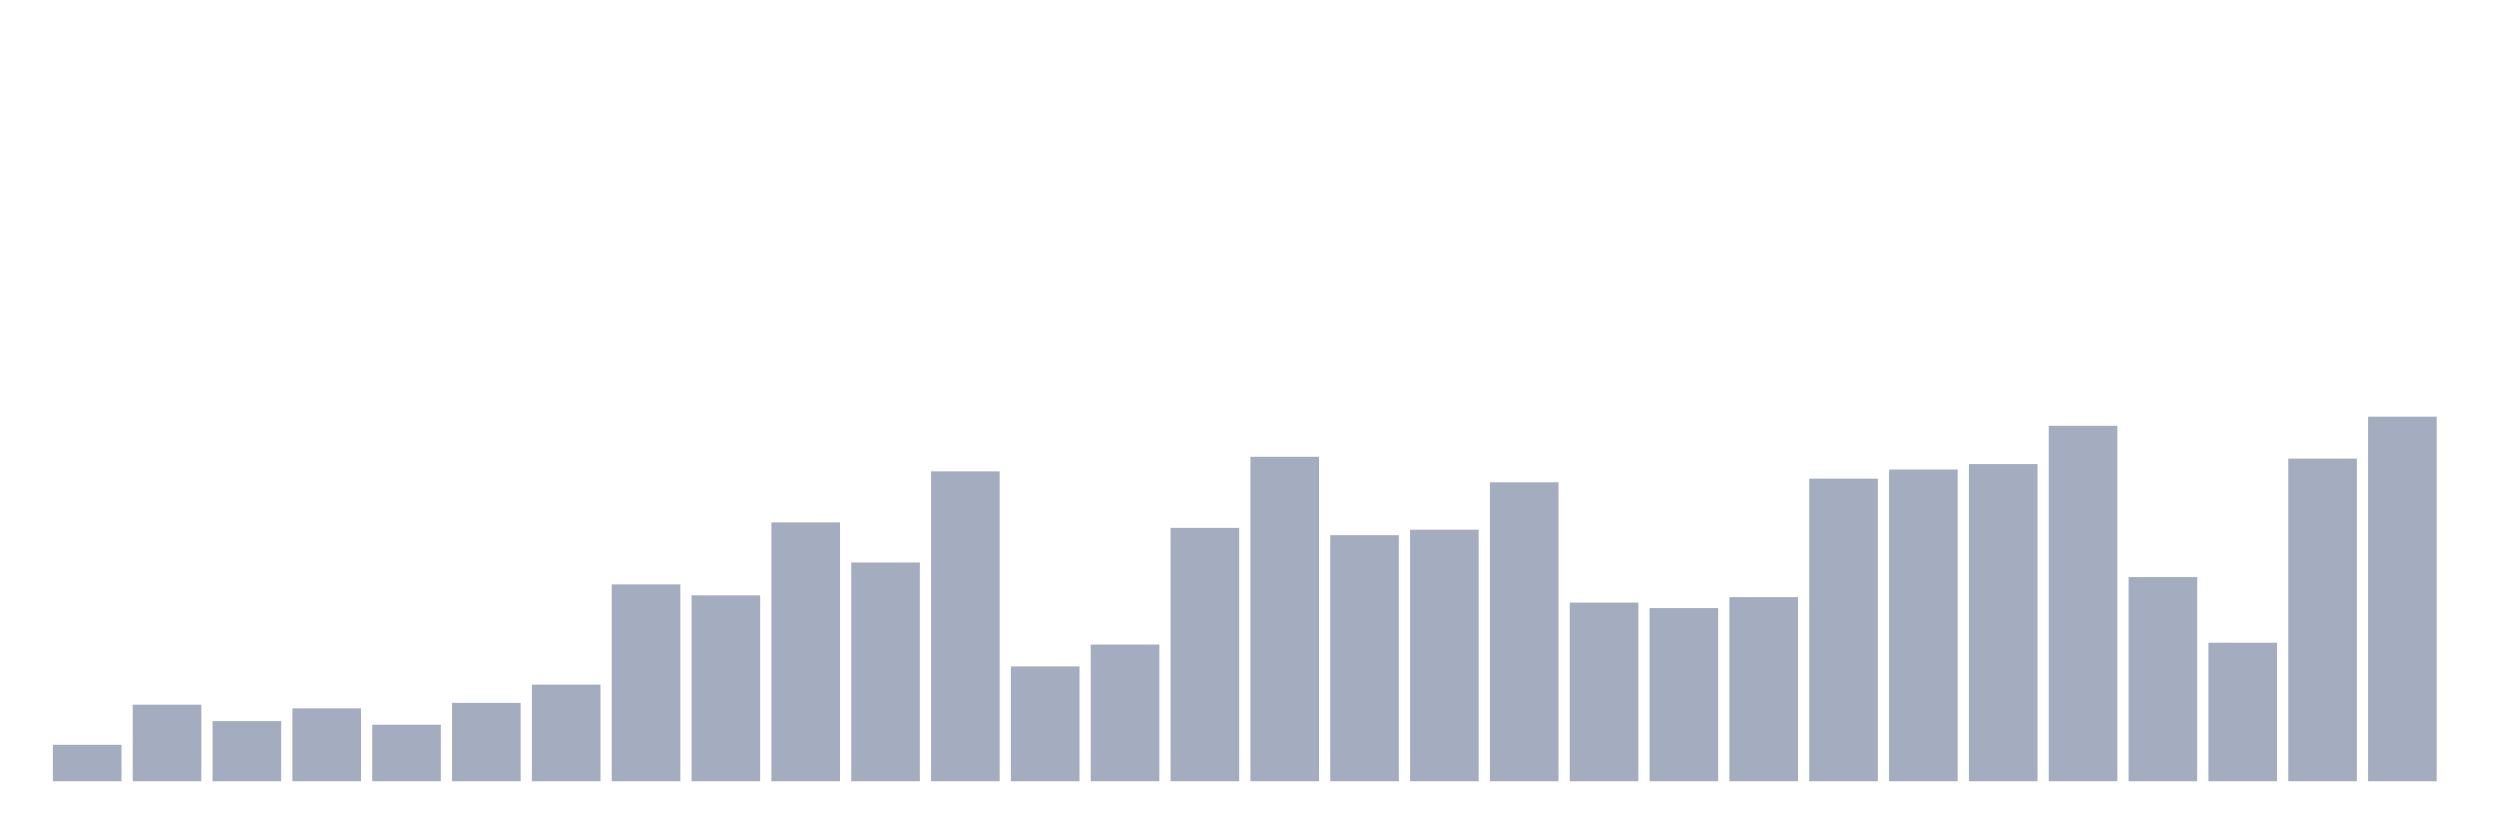
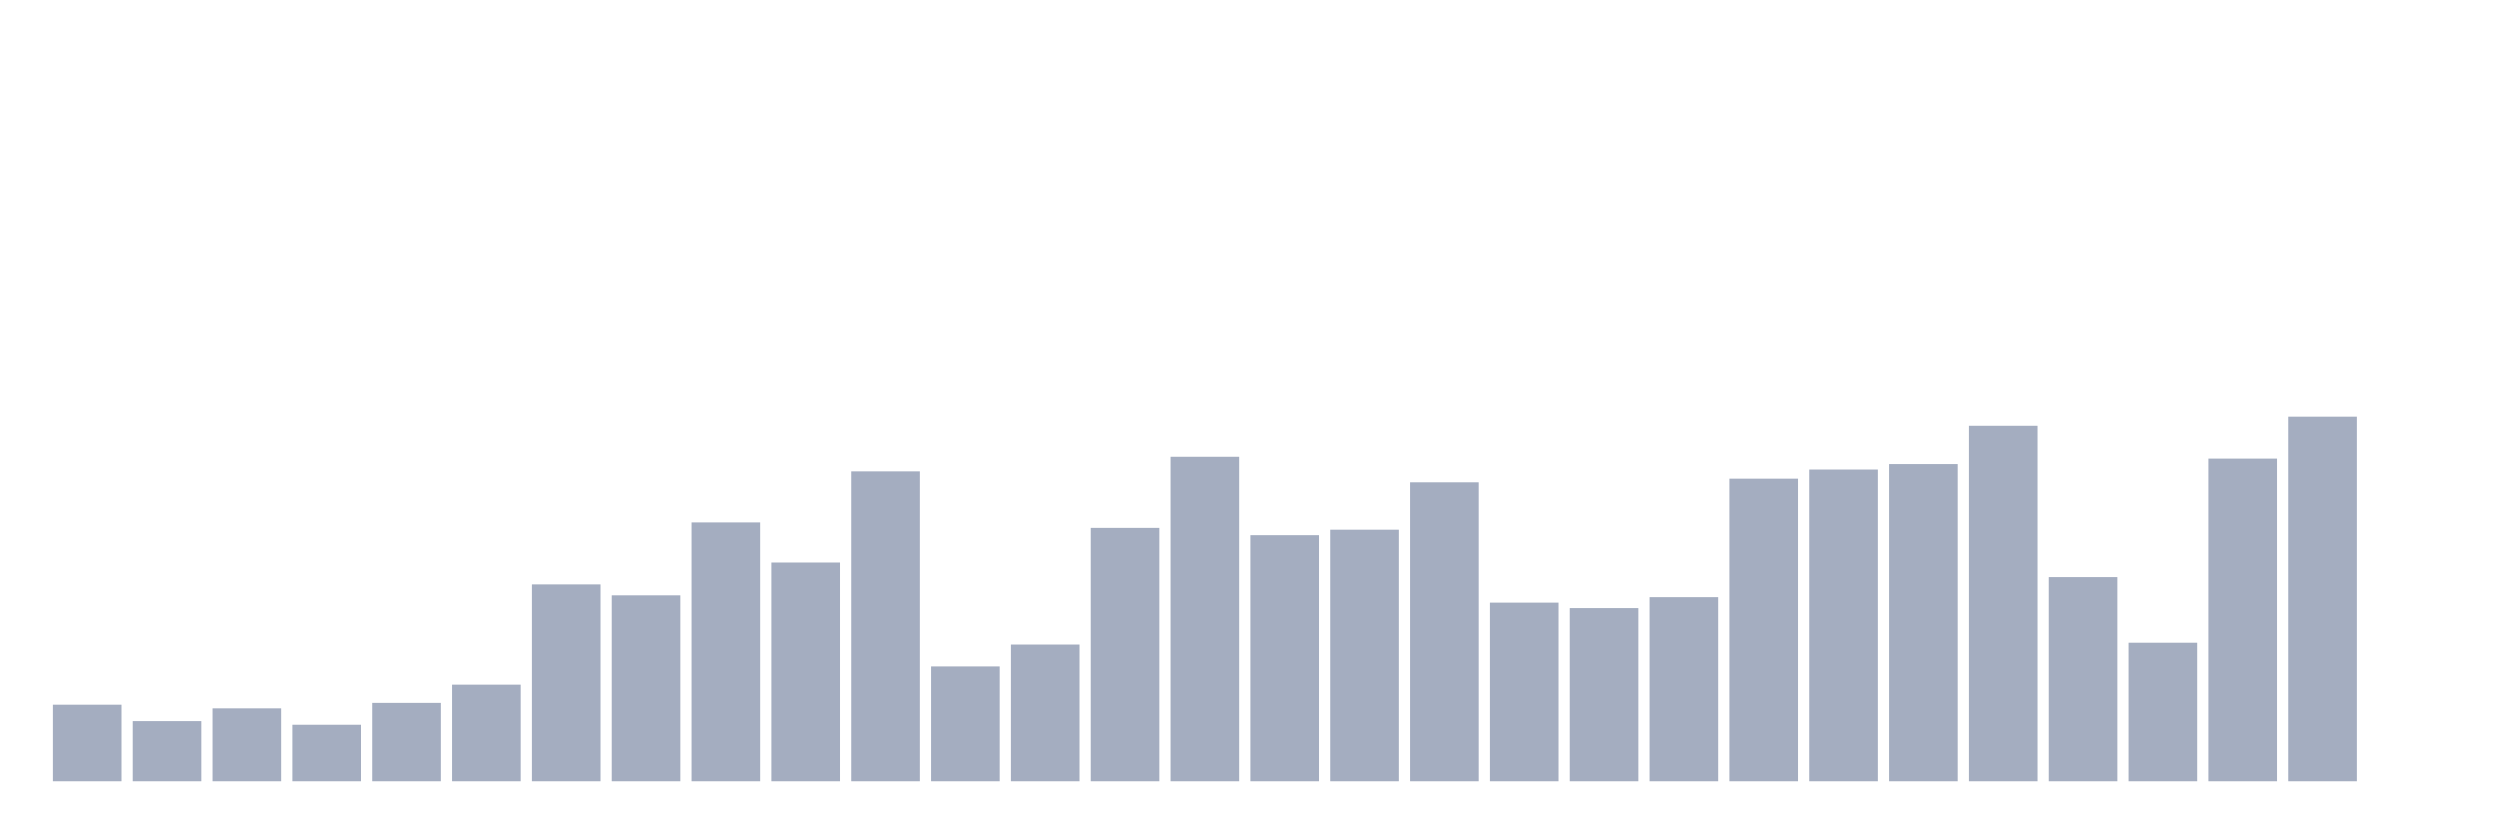
<svg xmlns="http://www.w3.org/2000/svg" viewBox="0 0 480 160">
  <g transform="translate(10,10)">
-     <rect class="bar" x="0.153" width="13.175" y="133" height="7" fill="rgb(164,173,192)" />
-     <rect class="bar" x="15.482" width="13.175" y="125.3" height="14.7" fill="rgb(164,173,192)" />
-     <rect class="bar" x="30.81" width="13.175" y="128.45" height="11.55" fill="rgb(164,173,192)" />
-     <rect class="bar" x="46.138" width="13.175" y="126" height="14" fill="rgb(164,173,192)" />
-     <rect class="bar" x="61.466" width="13.175" y="129.15" height="10.85" fill="rgb(164,173,192)" />
-     <rect class="bar" x="76.794" width="13.175" y="124.95" height="15.05" fill="rgb(164,173,192)" />
-     <rect class="bar" x="92.123" width="13.175" y="121.45" height="18.55" fill="rgb(164,173,192)" />
-     <rect class="bar" x="107.451" width="13.175" y="102.2" height="37.8" fill="rgb(164,173,192)" />
-     <rect class="bar" x="122.779" width="13.175" y="104.3" height="35.7" fill="rgb(164,173,192)" />
-     <rect class="bar" x="138.107" width="13.175" y="90.3" height="49.7" fill="rgb(164,173,192)" />
-     <rect class="bar" x="153.436" width="13.175" y="98" height="42" fill="rgb(164,173,192)" />
-     <rect class="bar" x="168.764" width="13.175" y="80.5" height="59.5" fill="rgb(164,173,192)" />
-     <rect class="bar" x="184.092" width="13.175" y="117.95" height="22.05" fill="rgb(164,173,192)" />
-     <rect class="bar" x="199.42" width="13.175" y="113.75" height="26.25" fill="rgb(164,173,192)" />
-     <rect class="bar" x="214.748" width="13.175" y="91.35" height="48.65" fill="rgb(164,173,192)" />
-     <rect class="bar" x="230.077" width="13.175" y="77.7" height="62.3" fill="rgb(164,173,192)" />
-     <rect class="bar" x="245.405" width="13.175" y="92.75" height="47.25" fill="rgb(164,173,192)" />
-     <rect class="bar" x="260.733" width="13.175" y="91.7" height="48.3" fill="rgb(164,173,192)" />
-     <rect class="bar" x="276.061" width="13.175" y="82.6" height="57.4" fill="rgb(164,173,192)" />
-     <rect class="bar" x="291.39" width="13.175" y="105.7" height="34.3" fill="rgb(164,173,192)" />
-     <rect class="bar" x="306.718" width="13.175" y="106.75" height="33.25" fill="rgb(164,173,192)" />
-     <rect class="bar" x="322.046" width="13.175" y="104.65" height="35.35" fill="rgb(164,173,192)" />
-     <rect class="bar" x="337.374" width="13.175" y="81.9" height="58.1" fill="rgb(164,173,192)" />
-     <rect class="bar" x="352.702" width="13.175" y="80.15" height="59.85" fill="rgb(164,173,192)" />
-     <rect class="bar" x="368.031" width="13.175" y="79.1" height="60.9" fill="rgb(164,173,192)" />
-     <rect class="bar" x="383.359" width="13.175" y="71.75" height="68.25" fill="rgb(164,173,192)" />
-     <rect class="bar" x="398.687" width="13.175" y="100.8" height="39.2" fill="rgb(164,173,192)" />
-     <rect class="bar" x="414.015" width="13.175" y="113.4" height="26.6" fill="rgb(164,173,192)" />
-     <rect class="bar" x="429.344" width="13.175" y="78.05" height="61.95" fill="rgb(164,173,192)" />
-     <rect class="bar" x="444.672" width="13.175" y="70" height="70" fill="rgb(164,173,192)" />
+     <rect class="bar" x="0.153" width="13.175" y="125.3" height="14.7" fill="rgb(164,173,192)" />
+     <rect class="bar" x="15.482" width="13.175" y="128.45" height="11.55" fill="rgb(164,173,192)" />
+     <rect class="bar" x="30.81" width="13.175" y="126" height="14" fill="rgb(164,173,192)" />
+     <rect class="bar" x="46.138" width="13.175" y="129.15" height="10.85" fill="rgb(164,173,192)" />
+     <rect class="bar" x="61.466" width="13.175" y="124.95" height="15.05" fill="rgb(164,173,192)" />
+     <rect class="bar" x="76.794" width="13.175" y="121.45" height="18.55" fill="rgb(164,173,192)" />
+     <rect class="bar" x="92.123" width="13.175" y="102.2" height="37.8" fill="rgb(164,173,192)" />
+     <rect class="bar" x="107.451" width="13.175" y="104.3" height="35.7" fill="rgb(164,173,192)" />
+     <rect class="bar" x="122.779" width="13.175" y="90.3" height="49.7" fill="rgb(164,173,192)" />
+     <rect class="bar" x="138.107" width="13.175" y="98" height="42" fill="rgb(164,173,192)" />
+     <rect class="bar" x="153.436" width="13.175" y="80.5" height="59.5" fill="rgb(164,173,192)" />
+     <rect class="bar" x="168.764" width="13.175" y="117.95" height="22.05" fill="rgb(164,173,192)" />
+     <rect class="bar" x="184.092" width="13.175" y="113.75" height="26.25" fill="rgb(164,173,192)" />
+     <rect class="bar" x="199.42" width="13.175" y="91.35" height="48.65" fill="rgb(164,173,192)" />
+     <rect class="bar" x="214.748" width="13.175" y="77.7" height="62.3" fill="rgb(164,173,192)" />
+     <rect class="bar" x="230.077" width="13.175" y="92.75" height="47.25" fill="rgb(164,173,192)" />
+     <rect class="bar" x="245.405" width="13.175" y="91.7" height="48.3" fill="rgb(164,173,192)" />
+     <rect class="bar" x="260.733" width="13.175" y="82.6" height="57.4" fill="rgb(164,173,192)" />
+     <rect class="bar" x="276.061" width="13.175" y="105.7" height="34.3" fill="rgb(164,173,192)" />
+     <rect class="bar" x="291.39" width="13.175" y="106.75" height="33.25" fill="rgb(164,173,192)" />
+     <rect class="bar" x="306.718" width="13.175" y="104.65" height="35.35" fill="rgb(164,173,192)" />
+     <rect class="bar" x="322.046" width="13.175" y="81.9" height="58.1" fill="rgb(164,173,192)" />
+     <rect class="bar" x="337.374" width="13.175" y="80.15" height="59.85" fill="rgb(164,173,192)" />
+     <rect class="bar" x="352.702" width="13.175" y="79.1" height="60.9" fill="rgb(164,173,192)" />
+     <rect class="bar" x="368.031" width="13.175" y="71.75" height="68.25" fill="rgb(164,173,192)" />
+     <rect class="bar" x="383.359" width="13.175" y="100.8" height="39.2" fill="rgb(164,173,192)" />
+     <rect class="bar" x="398.687" width="13.175" y="113.4" height="26.6" fill="rgb(164,173,192)" />
+     <rect class="bar" x="414.015" width="13.175" y="78.05" height="61.95" fill="rgb(164,173,192)" />
+     <rect class="bar" x="429.344" width="13.175" y="70" height="70" fill="rgb(164,173,192)" />
+     <rect class="bar" x="444.672" width="13.175" y="140" height="0" fill="rgb(164,173,192)" />
  </g>
</svg>
